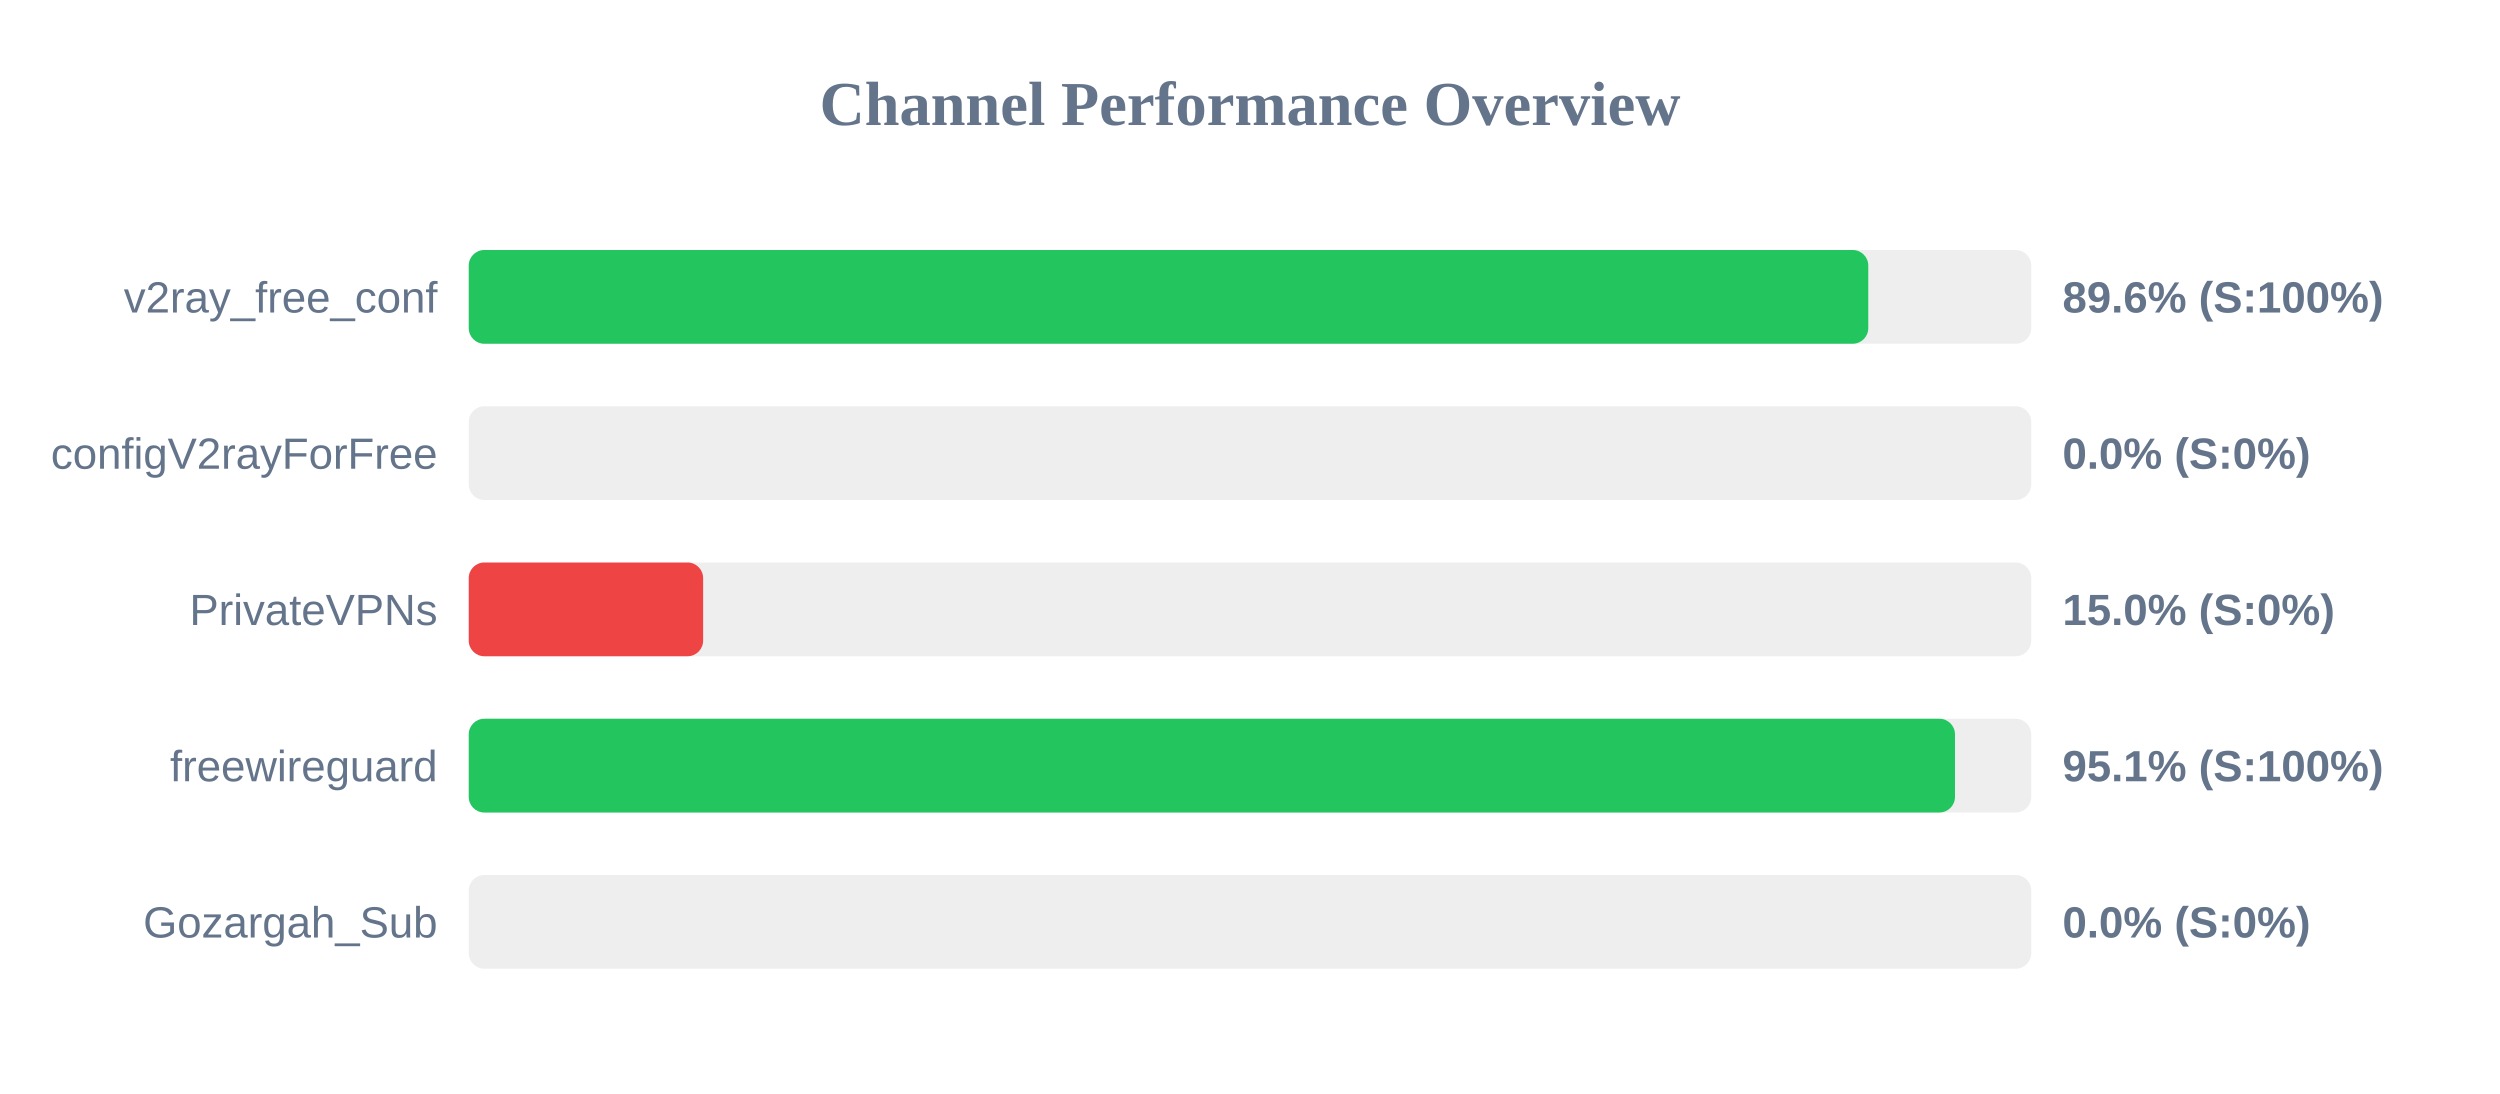
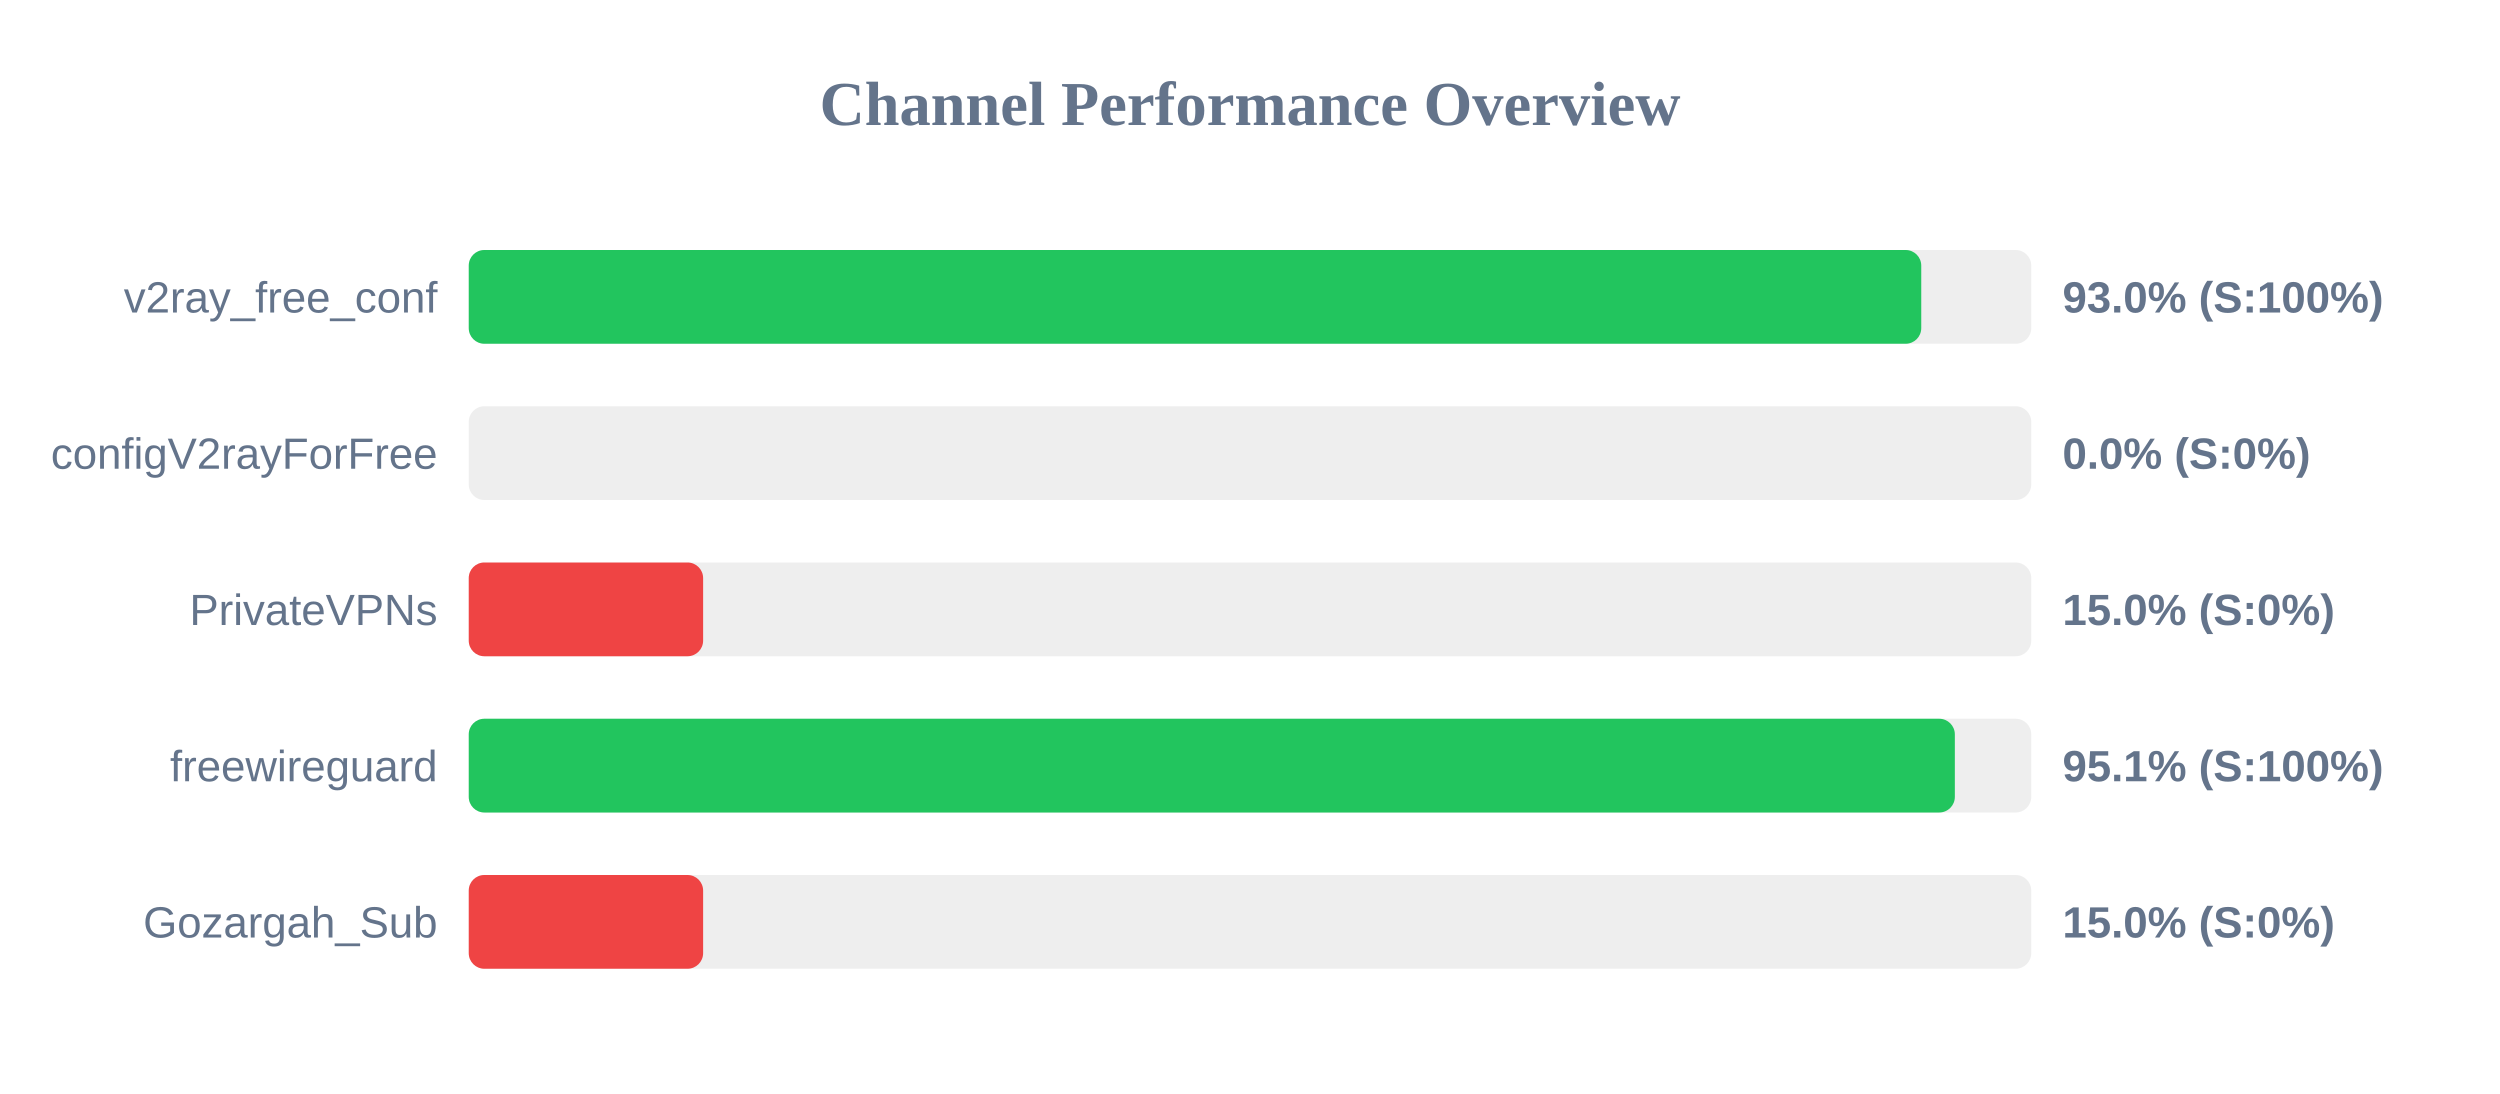
<svg xmlns="http://www.w3.org/2000/svg" width="800" height="350" version="1.1">
  <style>
        .row { font: 14px Arial; fill: #64748b; }
        .score { font: bold 14px Arial; fill: #64748b; }
    </style>
  <text x="400" y="40" text-anchor="middle" font-size="20px" font-weight="bold" fill="#64748b">Channel Performance Overview</text>
  <rect x="150" y="80" width="500" height="30" fill="#eee" rx="5" />
-   <rect x="150" y="80" width="447.85" height="30" fill="#22c55e" rx="5" />
+   <rect x="150" y="80" width="464.8" height="30" fill="#22c55e" rx="5" />
  <text x="140" y="100" text-anchor="end" class="row">v2ray_free_conf</text>
-   <text x="660" y="100" text-anchor="start" class="score">89.6% (S:100%)</text>
+   <text x="660" y="100" text-anchor="start" class="score">93.0% (S:100%)</text>
  <rect x="150" y="130" width="500" height="30" fill="#eee" rx="5" />
  <rect x="150" y="130" width="0.0" height="30" fill="#ef4444" rx="5" />
  <text x="140" y="150" text-anchor="end" class="row">configV2rayForFree</text>
  <text x="660" y="150" text-anchor="start" class="score">0.0% (S:0%)</text>
  <rect x="150" y="180" width="500" height="30" fill="#eee" rx="5" />
  <rect x="150" y="180" width="75.0" height="30" fill="#ef4444" rx="5" />
  <text x="140" y="200" text-anchor="end" class="row">PrivateVPNs</text>
  <text x="660" y="200" text-anchor="start" class="score">15.0% (S:0%)</text>
  <rect x="150" y="230" width="500" height="30" fill="#eee" rx="5" />
-   <rect x="150" y="230" width="475.6" height="30" fill="#22c55e" rx="5" />
+   <rect x="150" y="230" width="475.55" height="30" fill="#22c55e" rx="5" />
  <text x="140" y="250" text-anchor="end" class="row">freewireguard</text>
  <text x="660" y="250" text-anchor="start" class="score">95.1% (S:100%)</text>
  <rect x="150" y="280" width="500" height="30" fill="#eee" rx="5" />
-   <rect x="150" y="280" width="0.0" height="30" fill="#ef4444" rx="5" />
+   <rect x="150" y="280" width="75.0" height="30" fill="#ef4444" rx="5" />
  <text x="140" y="300" text-anchor="end" class="row">Gozargah_Sub</text>
-   <text x="660" y="300" text-anchor="start" class="score">0.0% (S:0%)</text>
+   <text x="660" y="300" text-anchor="start" class="score">15.0% (S:0%)</text>
</svg>
